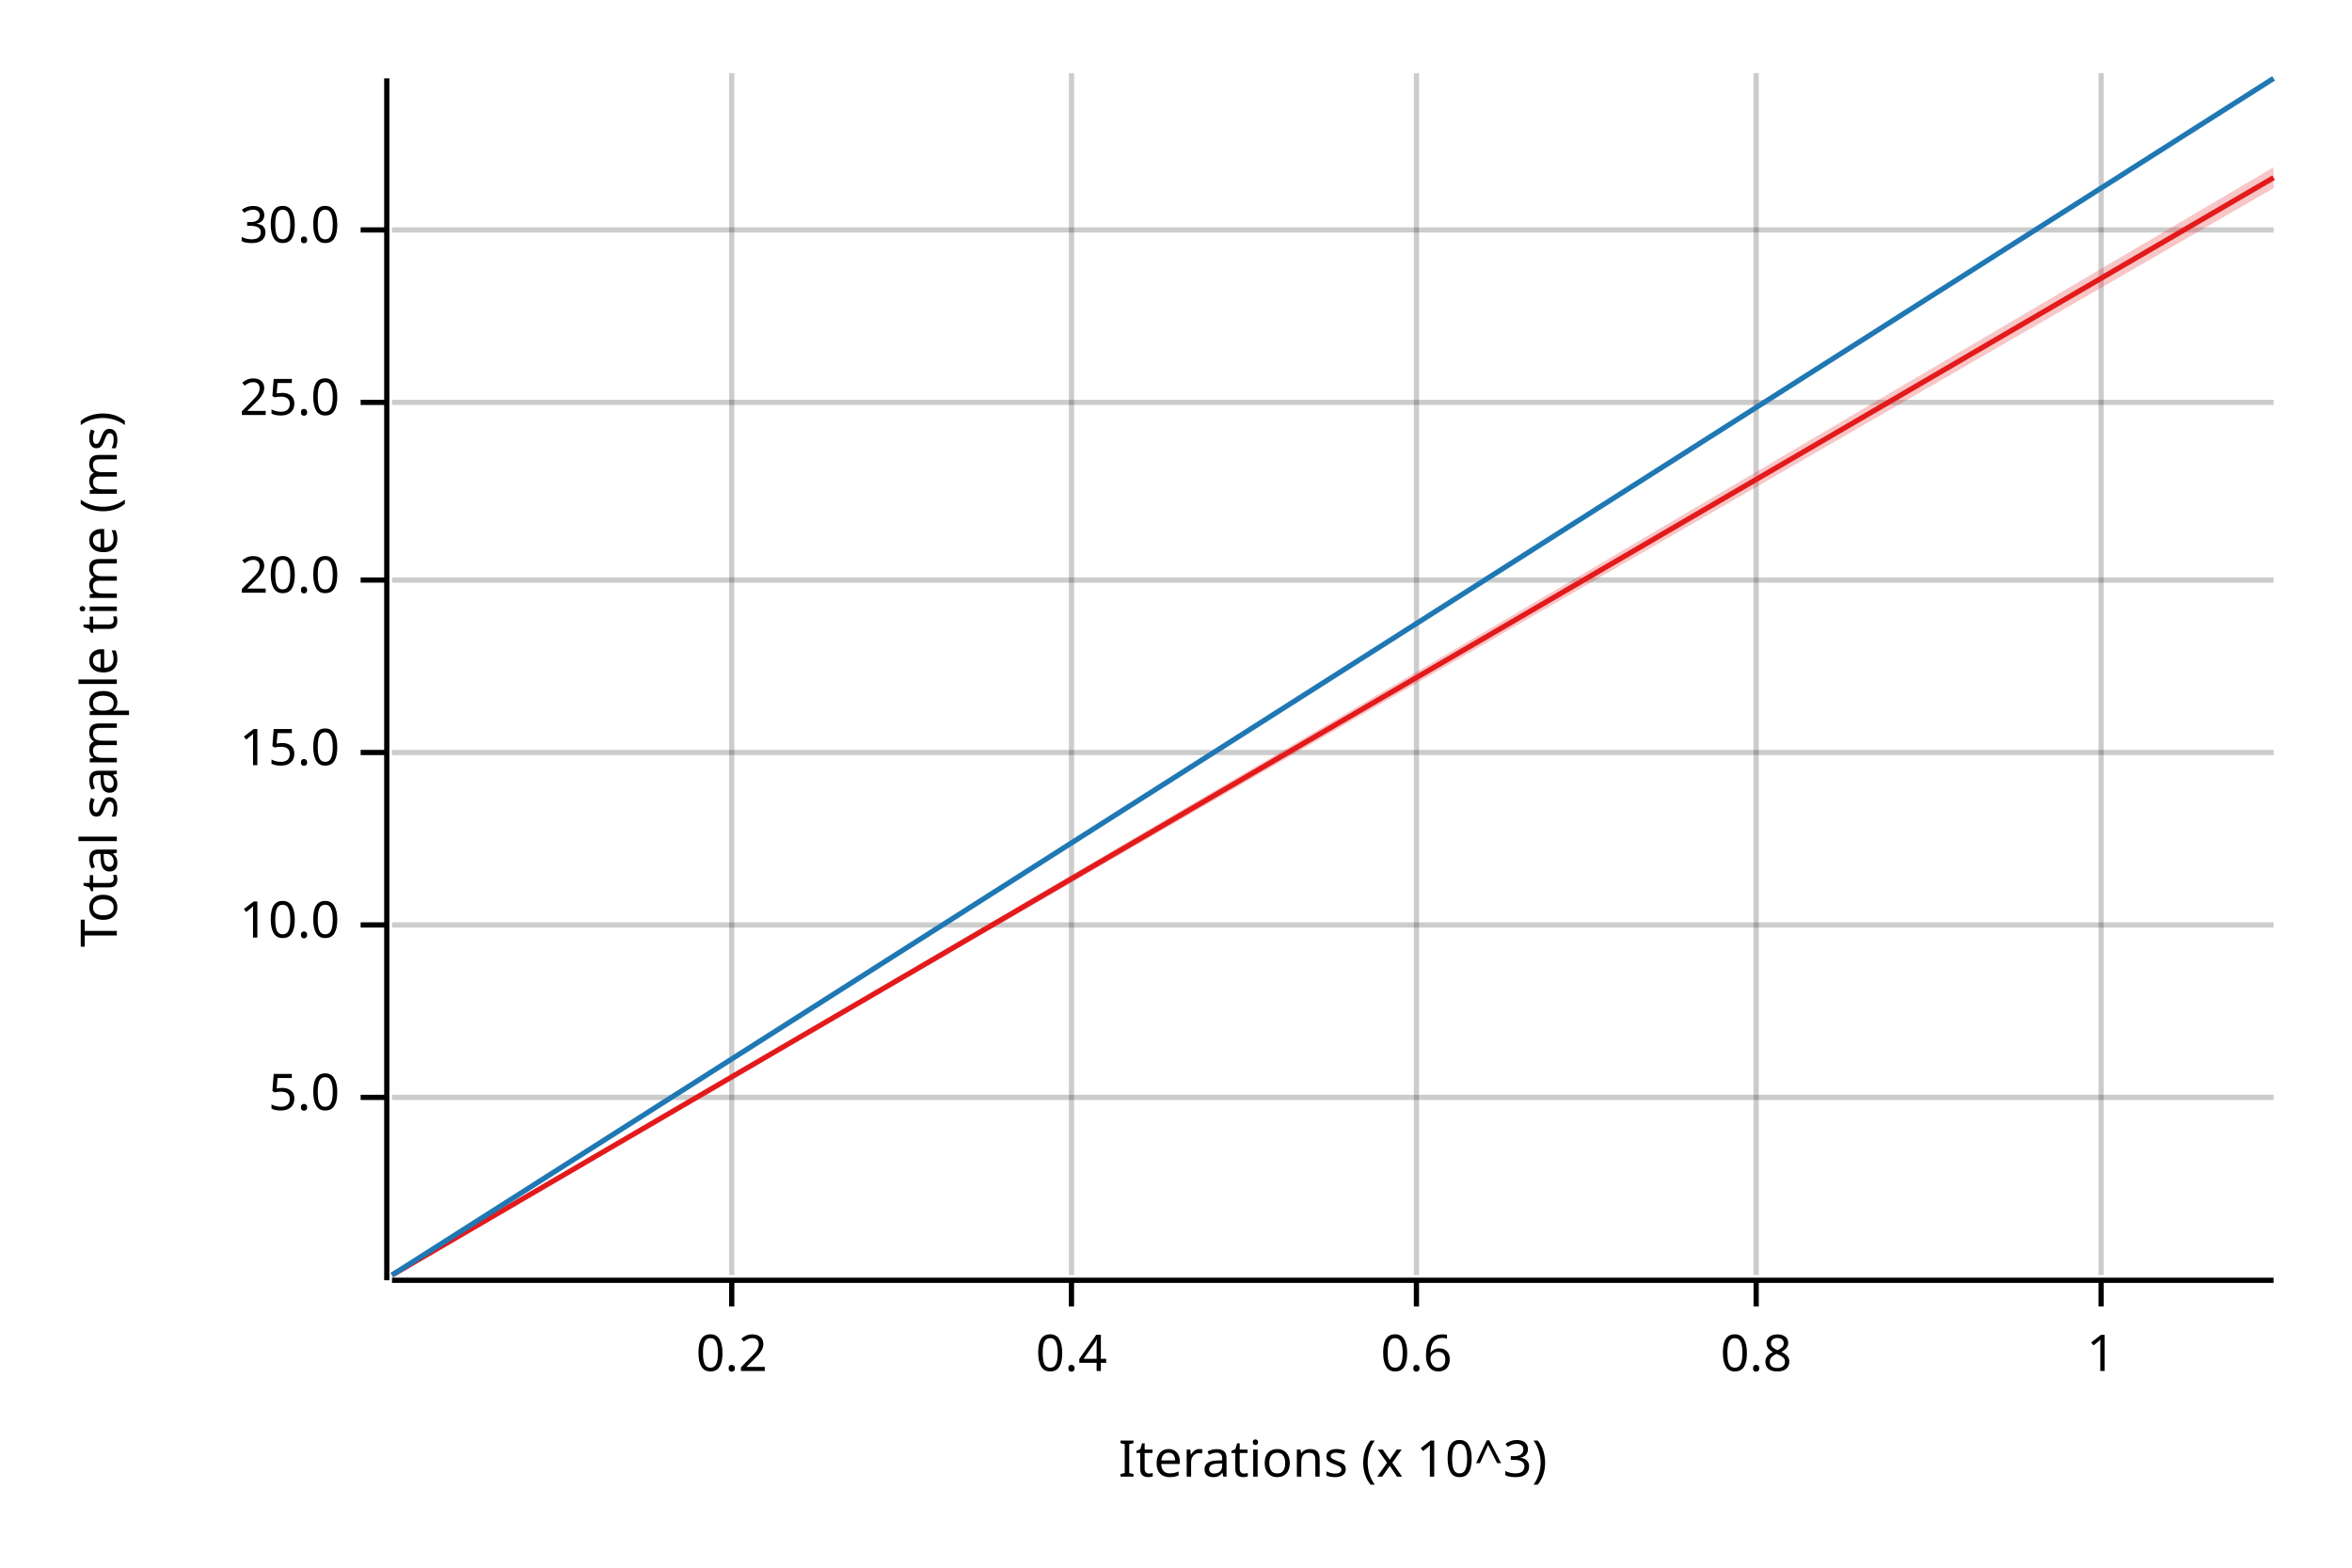
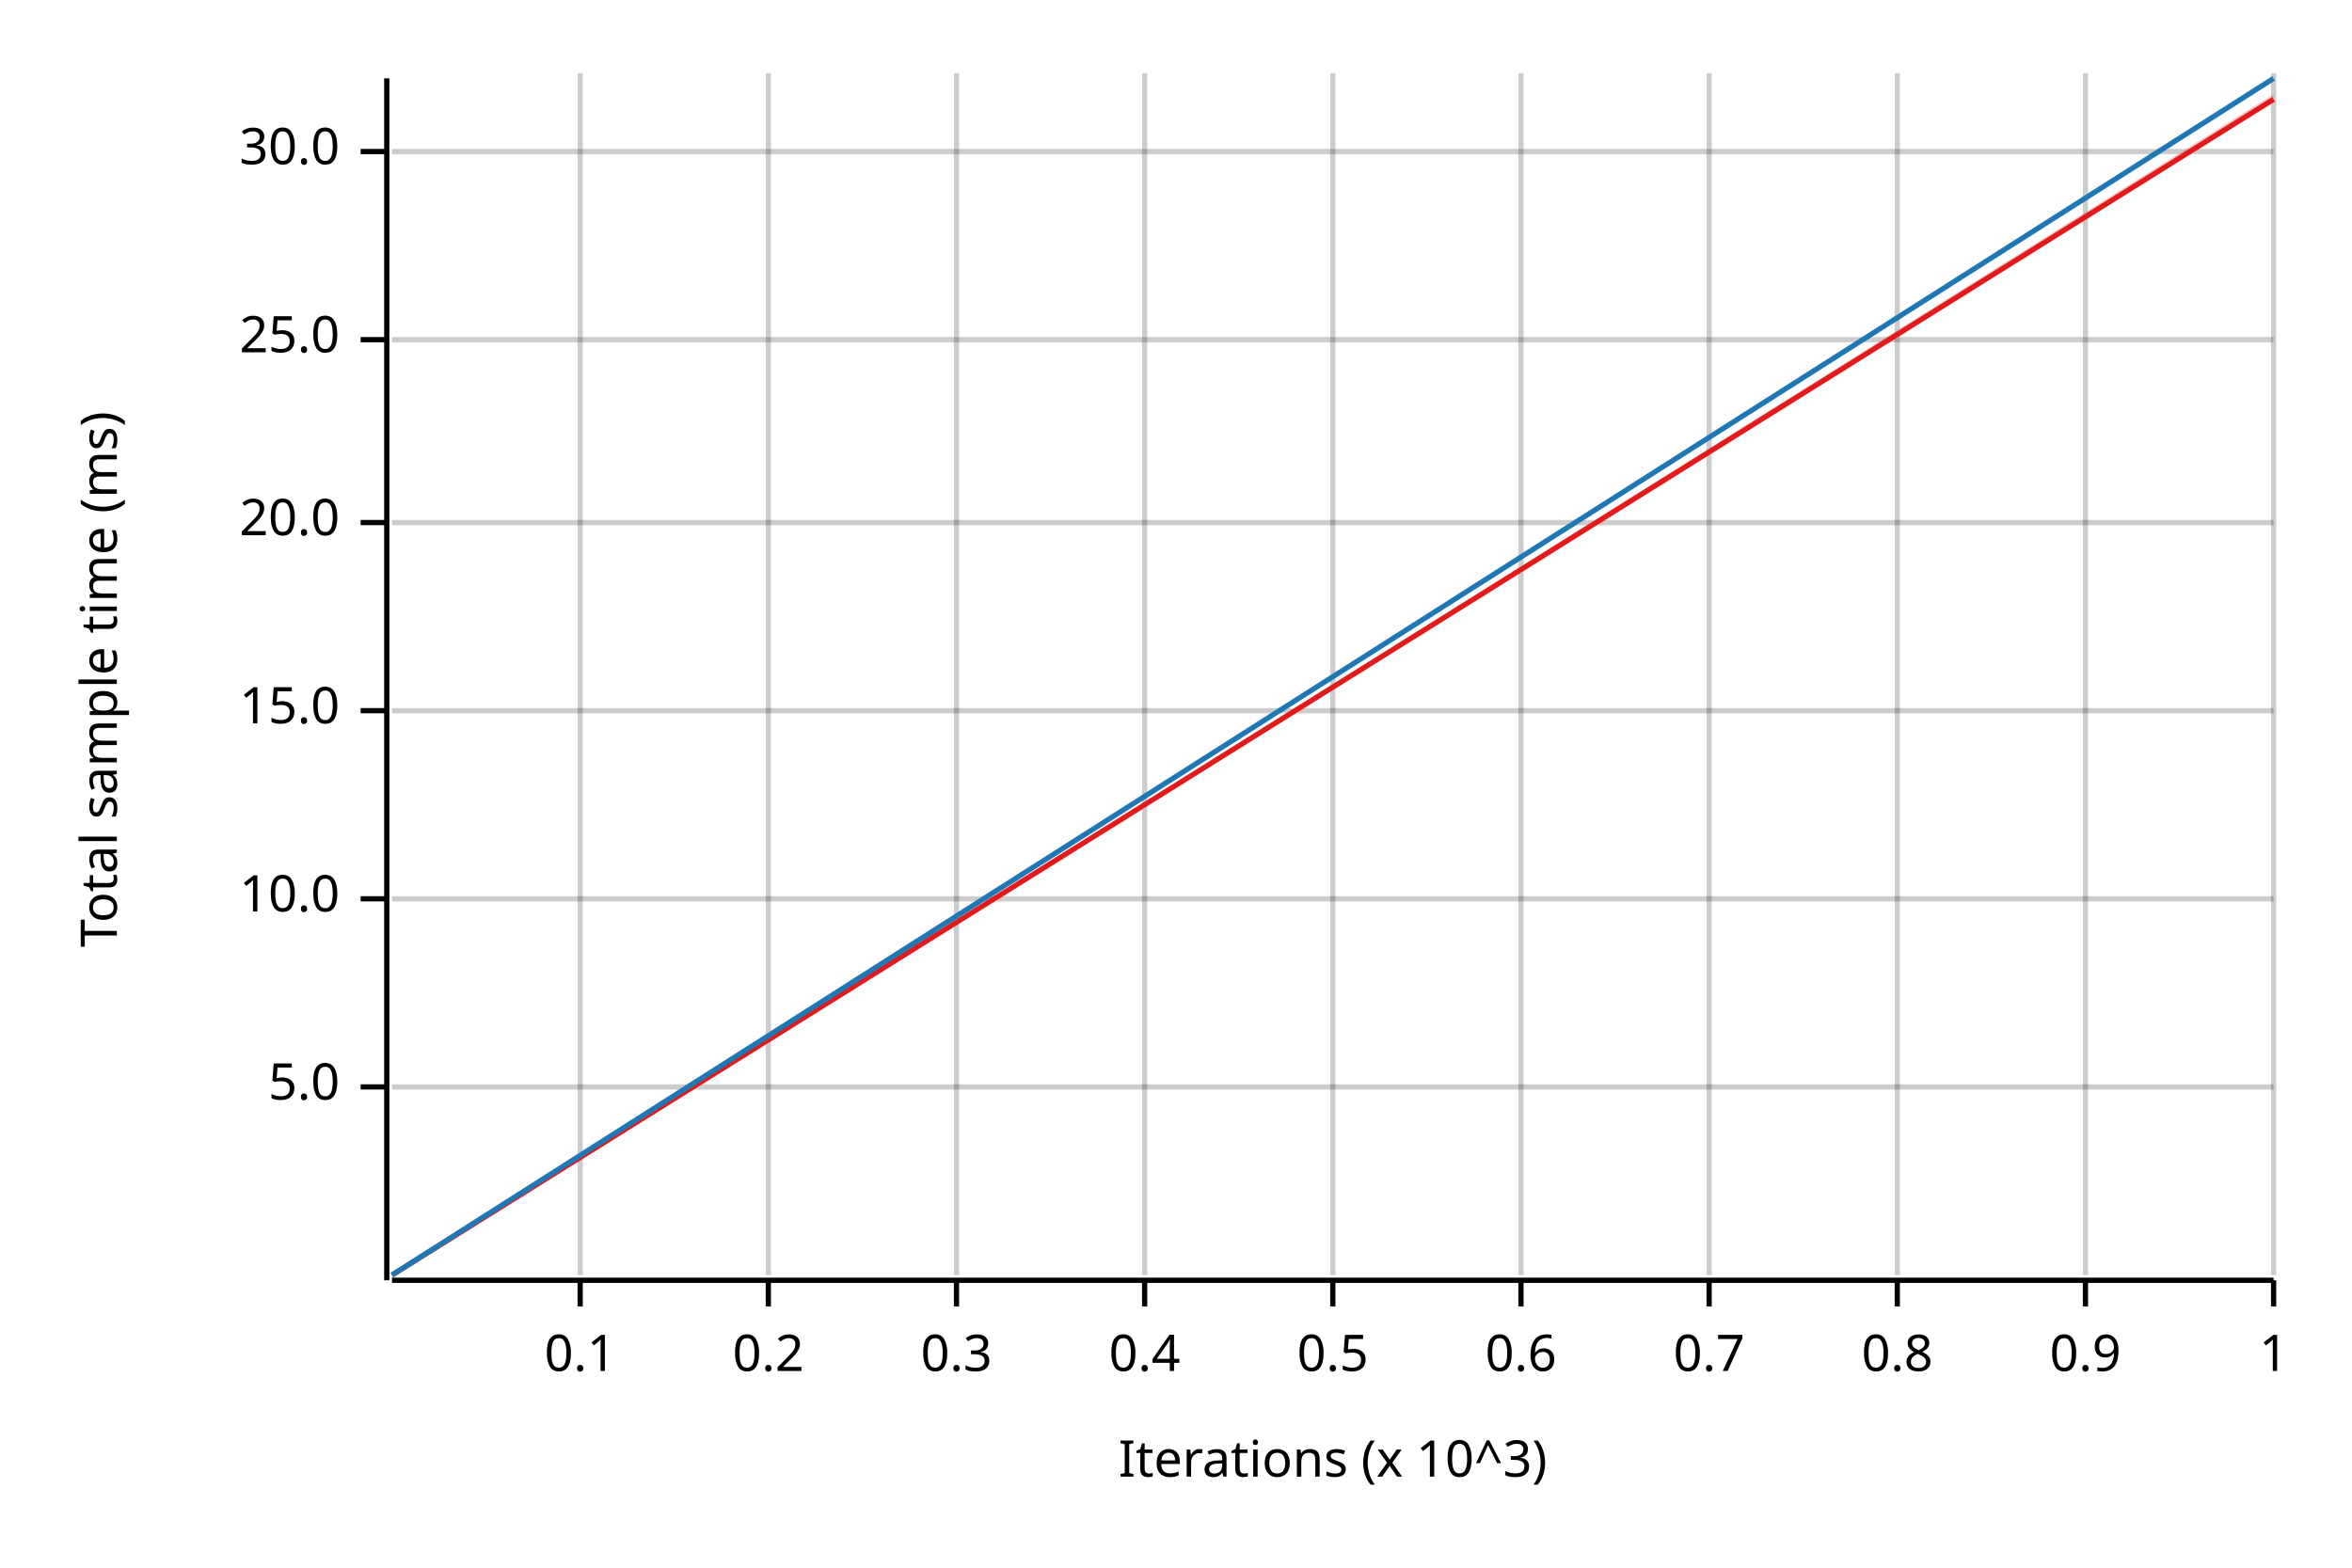
<svg xmlns="http://www.w3.org/2000/svg" width="450" height="300" viewBox="0 0 450 300">
  <text x="15" y="130" dy="0.76em" text-anchor="middle" font-family="sans-serif" font-size="9.677" opacity="1" fill="#000000" transform="rotate(270, 15, 130)">
Total sample time (ms)
</text>
  <text x="255" y="285" dy="-0.5ex" text-anchor="middle" font-family="sans-serif" font-size="9.677" opacity="1" fill="#000000">
Iterations (x 10^3)
</text>
-   <line opacity="0.2" stroke="#000000" stroke-width="1" x1="140" y1="244" x2="140" y2="14" />
-   <line opacity="0.2" stroke="#000000" stroke-width="1" x1="205" y1="244" x2="205" y2="14" />
-   <line opacity="0.2" stroke="#000000" stroke-width="1" x1="271" y1="244" x2="271" y2="14" />
-   <line opacity="0.2" stroke="#000000" stroke-width="1" x1="336" y1="244" x2="336" y2="14" />
-   <line opacity="0.2" stroke="#000000" stroke-width="1" x1="402" y1="244" x2="402" y2="14" />
-   <line opacity="0.2" stroke="#000000" stroke-width="1" x1="75" y1="210" x2="435" y2="210" />
-   <line opacity="0.2" stroke="#000000" stroke-width="1" x1="75" y1="177" x2="435" y2="177" />
-   <line opacity="0.2" stroke="#000000" stroke-width="1" x1="75" y1="144" x2="435" y2="144" />
-   <line opacity="0.2" stroke="#000000" stroke-width="1" x1="75" y1="111" x2="435" y2="111" />
-   <line opacity="0.2" stroke="#000000" stroke-width="1" x1="75" y1="77" x2="435" y2="77" />
-   <line opacity="0.2" stroke="#000000" stroke-width="1" x1="75" y1="44" x2="435" y2="44" />
+   <line opacity="0.2" stroke="#000000" stroke-width="1" x1="111" y1="244" x2="111" y2="14" />
+   <line opacity="0.2" stroke="#000000" stroke-width="1" x1="147" y1="244" x2="147" y2="14" />
+   <line opacity="0.2" stroke="#000000" stroke-width="1" x1="183" y1="244" x2="183" y2="14" />
+   <line opacity="0.2" stroke="#000000" stroke-width="1" x1="219" y1="244" x2="219" y2="14" />
+   <line opacity="0.2" stroke="#000000" stroke-width="1" x1="255" y1="244" x2="255" y2="14" />
+   <line opacity="0.2" stroke="#000000" stroke-width="1" x1="291" y1="244" x2="291" y2="14" />
+   <line opacity="0.2" stroke="#000000" stroke-width="1" x1="327" y1="244" x2="327" y2="14" />
+   <line opacity="0.2" stroke="#000000" stroke-width="1" x1="363" y1="244" x2="363" y2="14" />
+   <line opacity="0.2" stroke="#000000" stroke-width="1" x1="399" y1="244" x2="399" y2="14" />
+   <line opacity="0.2" stroke="#000000" stroke-width="1" x1="435" y1="244" x2="435" y2="14" />
+   <line opacity="0.2" stroke="#000000" stroke-width="1" x1="75" y1="208" x2="435" y2="208" />
+   <line opacity="0.2" stroke="#000000" stroke-width="1" x1="75" y1="172" x2="435" y2="172" />
+   <line opacity="0.2" stroke="#000000" stroke-width="1" x1="75" y1="136" x2="435" y2="136" />
+   <line opacity="0.2" stroke="#000000" stroke-width="1" x1="75" y1="100" x2="435" y2="100" />
+   <line opacity="0.2" stroke="#000000" stroke-width="1" x1="75" y1="65" x2="435" y2="65" />
+   <line opacity="0.2" stroke="#000000" stroke-width="1" x1="75" y1="29" x2="435" y2="29" />
  <polyline fill="none" opacity="1" stroke="#000000" stroke-width="1" points="74,15 74,245 " />
-   <text x="65" y="210" dy="0.5ex" text-anchor="end" font-family="sans-serif" font-size="9.677" opacity="1" fill="#000000">
+   <text x="65" y="208" dy="0.5ex" text-anchor="end" font-family="sans-serif" font-size="9.677" opacity="1" fill="#000000">
5.0
</text>
-   <polyline fill="none" opacity="1" stroke="#000000" stroke-width="1" points="69,210 74,210 " />
-   <text x="65" y="177" dy="0.5ex" text-anchor="end" font-family="sans-serif" font-size="9.677" opacity="1" fill="#000000">
+   <polyline fill="none" opacity="1" stroke="#000000" stroke-width="1" points="69,208 74,208 " />
+   <text x="65" y="172" dy="0.5ex" text-anchor="end" font-family="sans-serif" font-size="9.677" opacity="1" fill="#000000">
10.0
</text>
-   <polyline fill="none" opacity="1" stroke="#000000" stroke-width="1" points="69,177 74,177 " />
-   <text x="65" y="144" dy="0.5ex" text-anchor="end" font-family="sans-serif" font-size="9.677" opacity="1" fill="#000000">
+   <polyline fill="none" opacity="1" stroke="#000000" stroke-width="1" points="69,172 74,172 " />
+   <text x="65" y="136" dy="0.5ex" text-anchor="end" font-family="sans-serif" font-size="9.677" opacity="1" fill="#000000">
15.0
</text>
-   <polyline fill="none" opacity="1" stroke="#000000" stroke-width="1" points="69,144 74,144 " />
-   <text x="65" y="111" dy="0.5ex" text-anchor="end" font-family="sans-serif" font-size="9.677" opacity="1" fill="#000000">
+   <polyline fill="none" opacity="1" stroke="#000000" stroke-width="1" points="69,136 74,136 " />
+   <text x="65" y="100" dy="0.5ex" text-anchor="end" font-family="sans-serif" font-size="9.677" opacity="1" fill="#000000">
20.0
</text>
-   <polyline fill="none" opacity="1" stroke="#000000" stroke-width="1" points="69,111 74,111 " />
-   <text x="65" y="77" dy="0.5ex" text-anchor="end" font-family="sans-serif" font-size="9.677" opacity="1" fill="#000000">
+   <polyline fill="none" opacity="1" stroke="#000000" stroke-width="1" points="69,100 74,100 " />
+   <text x="65" y="65" dy="0.5ex" text-anchor="end" font-family="sans-serif" font-size="9.677" opacity="1" fill="#000000">
25.0
</text>
-   <polyline fill="none" opacity="1" stroke="#000000" stroke-width="1" points="69,77 74,77 " />
-   <text x="65" y="44" dy="0.5ex" text-anchor="end" font-family="sans-serif" font-size="9.677" opacity="1" fill="#000000">
+   <polyline fill="none" opacity="1" stroke="#000000" stroke-width="1" points="69,65 74,65 " />
+   <text x="65" y="29" dy="0.5ex" text-anchor="end" font-family="sans-serif" font-size="9.677" opacity="1" fill="#000000">
30.0
</text>
-   <polyline fill="none" opacity="1" stroke="#000000" stroke-width="1" points="69,44 74,44 " />
+   <polyline fill="none" opacity="1" stroke="#000000" stroke-width="1" points="69,29 74,29 " />
  <polyline fill="none" opacity="1" stroke="#000000" stroke-width="1" points="75,245 435,245 " />
-   <text x="140" y="255" dy="0.76em" text-anchor="middle" font-family="sans-serif" font-size="9.677" opacity="1" fill="#000000">
+   <text x="111" y="255" dy="0.76em" text-anchor="middle" font-family="sans-serif" font-size="9.677" opacity="1" fill="#000000">
+ 0.1
+ </text>
+   <polyline fill="none" opacity="1" stroke="#000000" stroke-width="1" points="111,245 111,250 " />
+   <text x="147" y="255" dy="0.76em" text-anchor="middle" font-family="sans-serif" font-size="9.677" opacity="1" fill="#000000">
0.2
</text>
-   <polyline fill="none" opacity="1" stroke="#000000" stroke-width="1" points="140,245 140,250 " />
-   <text x="205" y="255" dy="0.76em" text-anchor="middle" font-family="sans-serif" font-size="9.677" opacity="1" fill="#000000">
+   <polyline fill="none" opacity="1" stroke="#000000" stroke-width="1" points="147,245 147,250 " />
+   <text x="183" y="255" dy="0.76em" text-anchor="middle" font-family="sans-serif" font-size="9.677" opacity="1" fill="#000000">
+ 0.3
+ </text>
+   <polyline fill="none" opacity="1" stroke="#000000" stroke-width="1" points="183,245 183,250 " />
+   <text x="219" y="255" dy="0.76em" text-anchor="middle" font-family="sans-serif" font-size="9.677" opacity="1" fill="#000000">
0.4
</text>
-   <polyline fill="none" opacity="1" stroke="#000000" stroke-width="1" points="205,245 205,250 " />
-   <text x="271" y="255" dy="0.76em" text-anchor="middle" font-family="sans-serif" font-size="9.677" opacity="1" fill="#000000">
+   <polyline fill="none" opacity="1" stroke="#000000" stroke-width="1" points="219,245 219,250 " />
+   <text x="255" y="255" dy="0.76em" text-anchor="middle" font-family="sans-serif" font-size="9.677" opacity="1" fill="#000000">
+ 0.5
+ </text>
+   <polyline fill="none" opacity="1" stroke="#000000" stroke-width="1" points="255,245 255,250 " />
+   <text x="291" y="255" dy="0.76em" text-anchor="middle" font-family="sans-serif" font-size="9.677" opacity="1" fill="#000000">
0.6
</text>
-   <polyline fill="none" opacity="1" stroke="#000000" stroke-width="1" points="271,245 271,250 " />
-   <text x="336" y="255" dy="0.76em" text-anchor="middle" font-family="sans-serif" font-size="9.677" opacity="1" fill="#000000">
+   <polyline fill="none" opacity="1" stroke="#000000" stroke-width="1" points="291,245 291,250 " />
+   <text x="327" y="255" dy="0.76em" text-anchor="middle" font-family="sans-serif" font-size="9.677" opacity="1" fill="#000000">
+ 0.7
+ </text>
+   <polyline fill="none" opacity="1" stroke="#000000" stroke-width="1" points="327,245 327,250 " />
+   <text x="363" y="255" dy="0.76em" text-anchor="middle" font-family="sans-serif" font-size="9.677" opacity="1" fill="#000000">
0.8
</text>
-   <polyline fill="none" opacity="1" stroke="#000000" stroke-width="1" points="336,245 336,250 " />
-   <text x="402" y="255" dy="0.76em" text-anchor="middle" font-family="sans-serif" font-size="9.677" opacity="1" fill="#000000">
+   <polyline fill="none" opacity="1" stroke="#000000" stroke-width="1" points="363,245 363,250 " />
+   <text x="399" y="255" dy="0.76em" text-anchor="middle" font-family="sans-serif" font-size="9.677" opacity="1" fill="#000000">
+ 0.9
+ </text>
+   <polyline fill="none" opacity="1" stroke="#000000" stroke-width="1" points="399,245 399,250 " />
+   <text x="435" y="255" dy="0.76em" text-anchor="middle" font-family="sans-serif" font-size="9.677" opacity="1" fill="#000000">
1
</text>
-   <polyline fill="none" opacity="1" stroke="#000000" stroke-width="1" points="402,245 402,250 " />
-   <polyline fill="none" opacity="1" stroke="#E31A1C" stroke-width="1" points="75,244 435,34 " />
-   <polygon opacity="0.25" fill="#E31A1C" points="75,244 435,36 435,32 " />
+   <polyline fill="none" opacity="1" stroke="#000000" stroke-width="1" points="435,245 435,250 " />
+   <polyline fill="none" opacity="1" stroke="#E31A1C" stroke-width="1" points="75,244 435,19 " />
+   <polygon opacity="0.25" fill="#E31A1C" points="75,244 435,19 435,18 " />
  <polyline fill="none" opacity="1" stroke="#1F78B4" stroke-width="1" points="75,244 435,15 " />
  <polygon opacity="0.25" fill="#1F78B4" points="75,244 435,15 435,15 " />
</svg>
